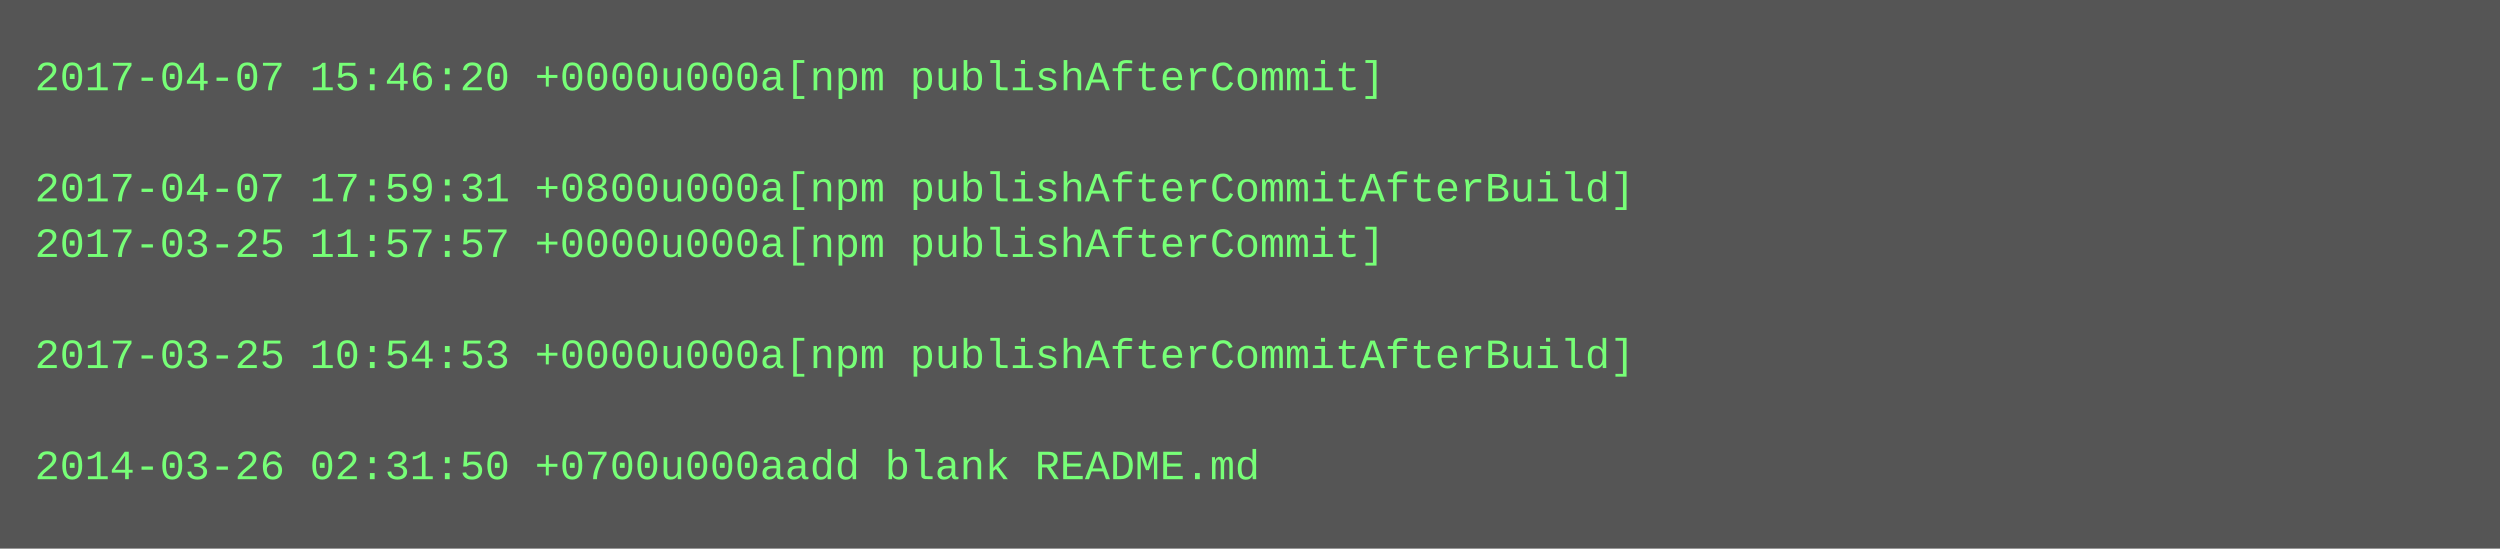
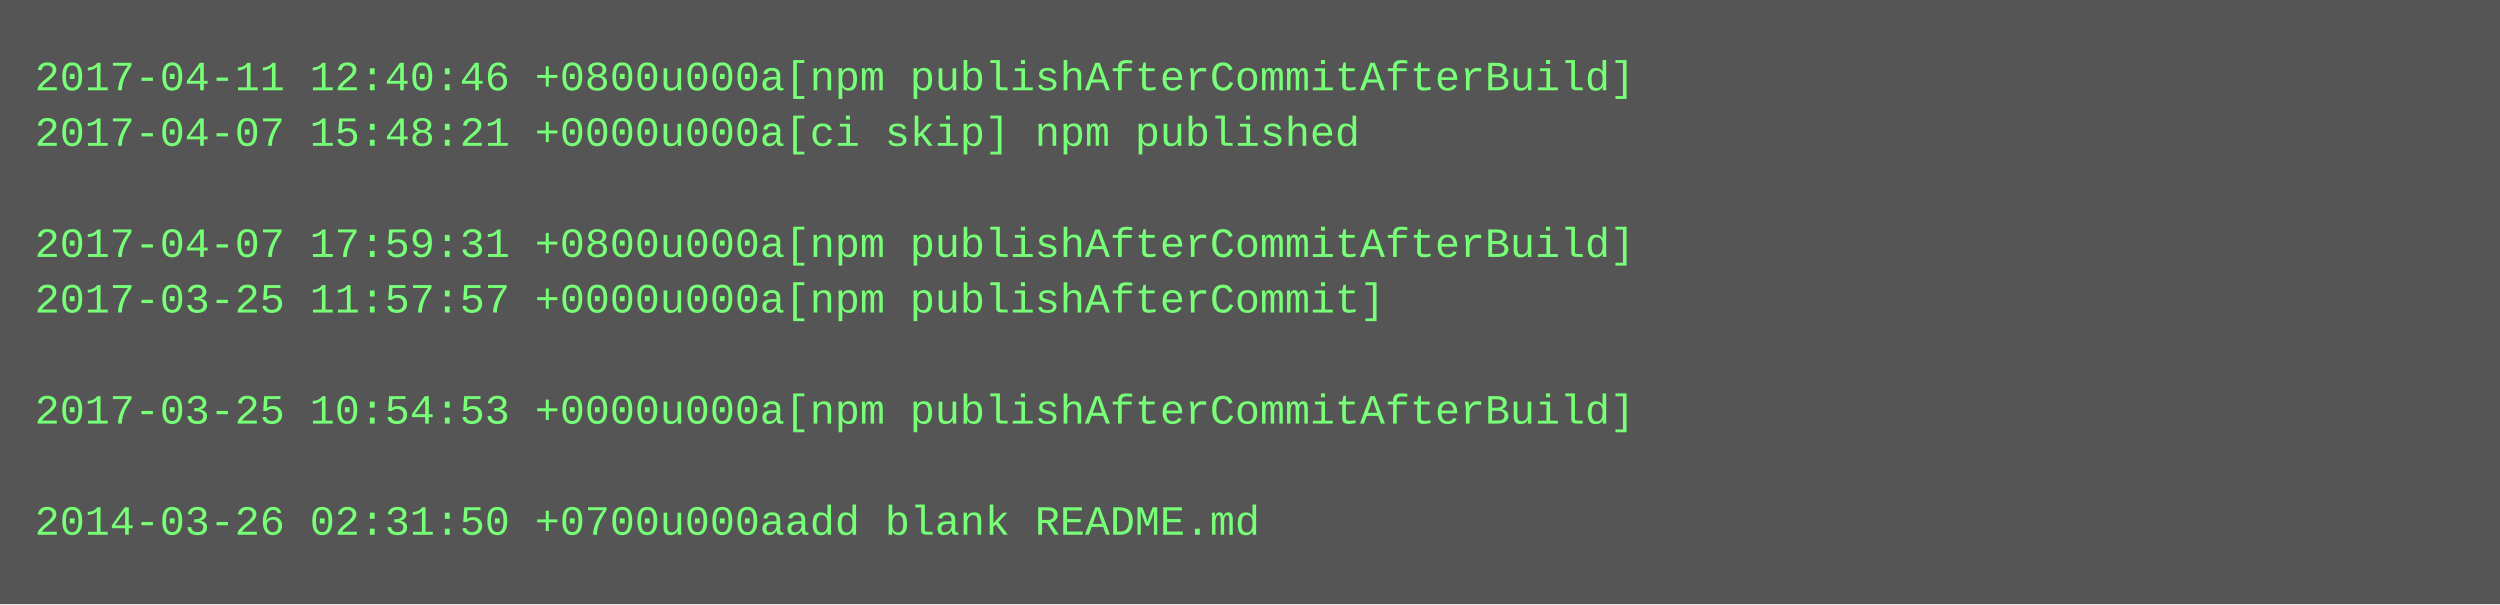
- <svg xmlns="http://www.w3.org/2000/svg" height="158" width="720">
-   <rect height="158" fill="#555" width="720" />
+ <svg xmlns="http://www.w3.org/2000/svg" height="174" width="720">
+   <rect height="174" fill="#555" width="720" />
  <text fill="#7f7" font-family="Courier New" font-size="12" xml:space="preserve">
-     <tspan x="10" y="26">2017-04-07 15:46:20 +0000u000a[npm publishAfterCommit]</tspan>
-     <tspan x="10" y="42" />
-     <tspan x="10" y="58">2017-04-07 17:59:31 +0800u000a[npm publishAfterCommitAfterBuild]</tspan>
-     <tspan x="10" y="74">2017-03-25 11:57:57 +0000u000a[npm publishAfterCommit]</tspan>
-     <tspan x="10" y="90" />
-     <tspan x="10" y="106">2017-03-25 10:54:53 +0000u000a[npm publishAfterCommitAfterBuild]</tspan>
-     <tspan x="10" y="122" />
-     <tspan x="10" y="138">2014-03-26 02:31:50 +0700u000aadd blank README.md</tspan>
+     <tspan x="10" y="26">2017-04-11 12:40:46 +0800u000a[npm publishAfterCommitAfterBuild]</tspan>
+     <tspan x="10" y="42">2017-04-07 15:48:21 +0000u000a[ci skip] npm published</tspan>
+     <tspan x="10" y="58" />
+     <tspan x="10" y="74">2017-04-07 17:59:31 +0800u000a[npm publishAfterCommitAfterBuild]</tspan>
+     <tspan x="10" y="90">2017-03-25 11:57:57 +0000u000a[npm publishAfterCommit]</tspan>
+     <tspan x="10" y="106" />
+     <tspan x="10" y="122">2017-03-25 10:54:53 +0000u000a[npm publishAfterCommitAfterBuild]</tspan>
+     <tspan x="10" y="138" />
+     <tspan x="10" y="154">2014-03-26 02:31:50 +0700u000aadd blank README.md</tspan>
  </text>
</svg>
